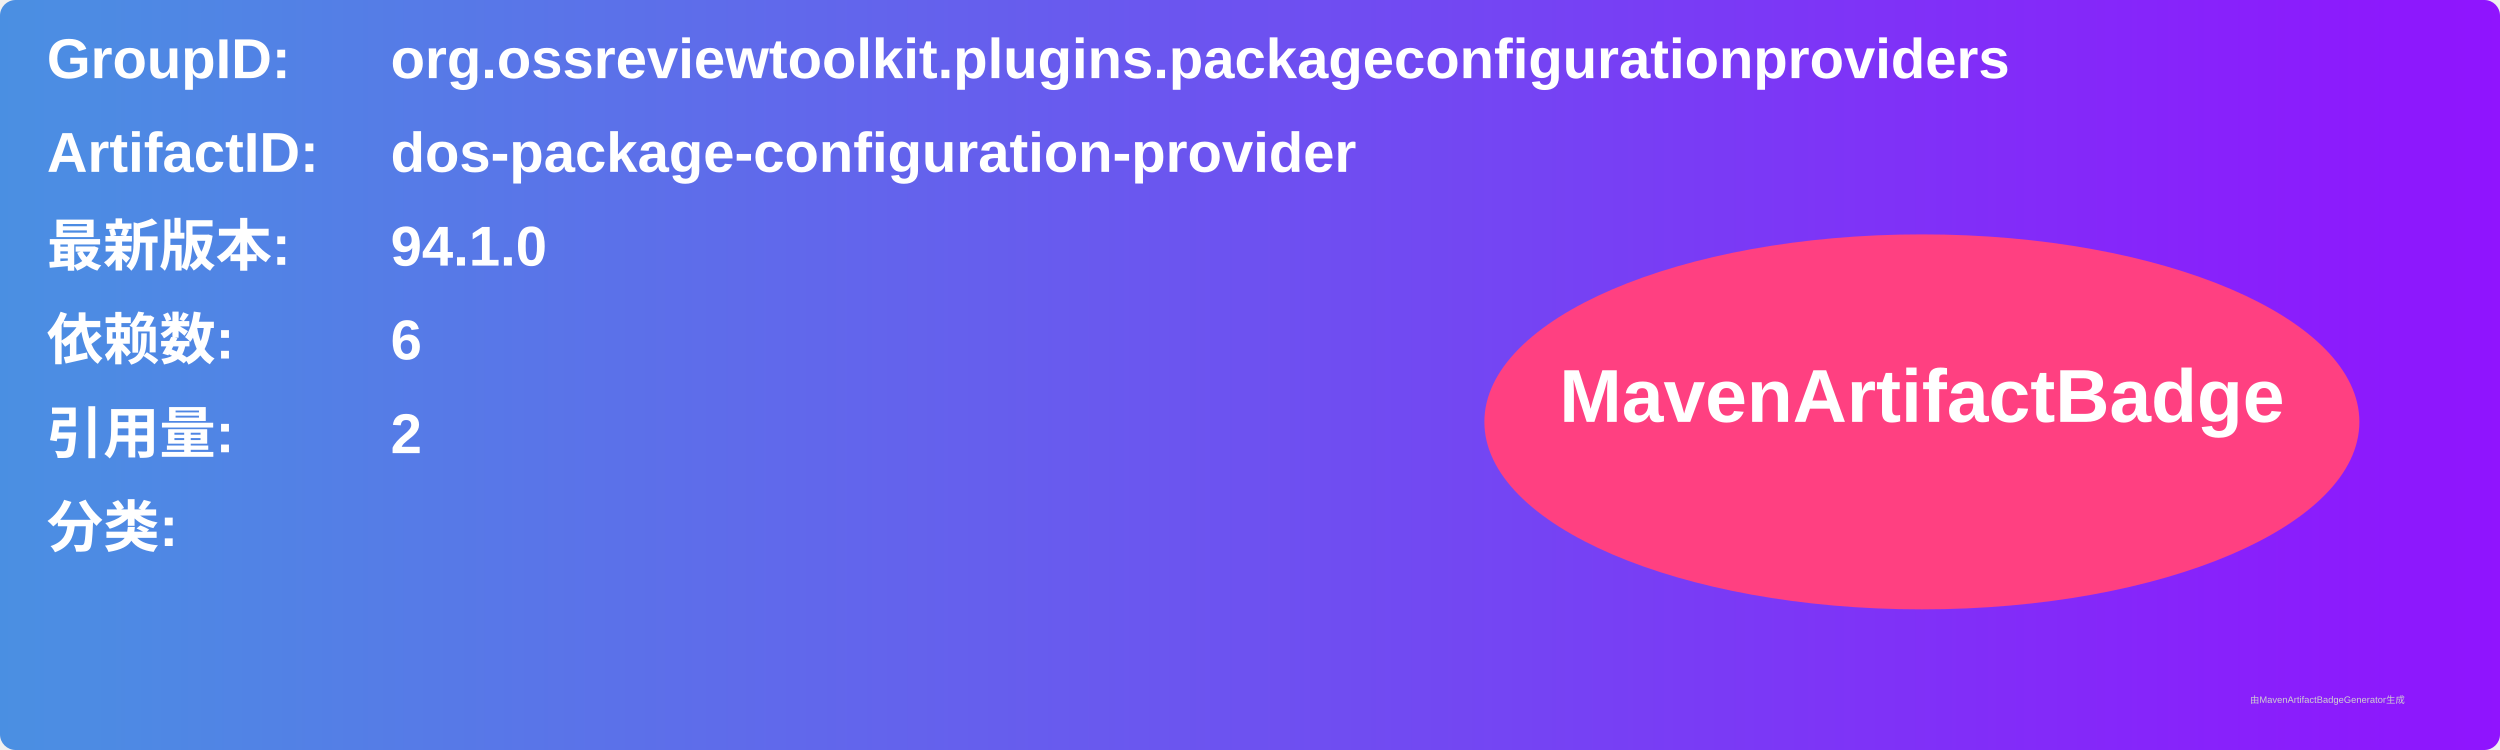
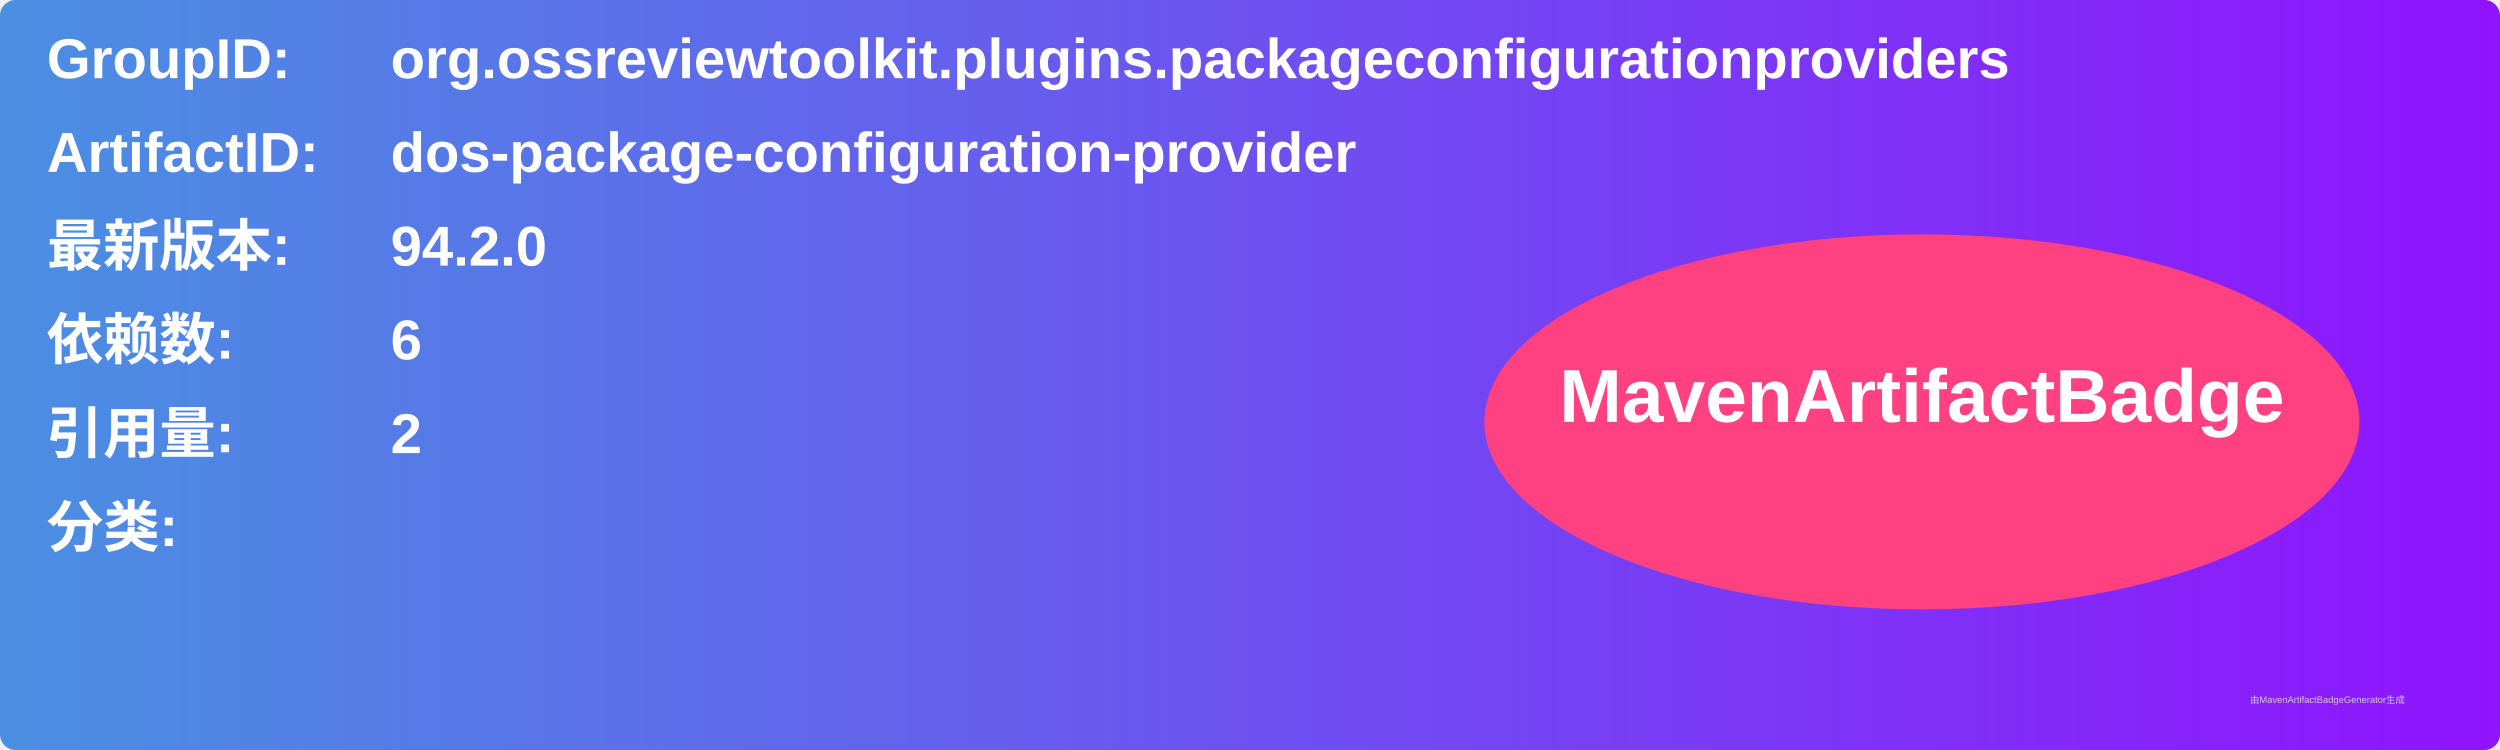
<svg xmlns="http://www.w3.org/2000/svg" width="800" height="240" viewBox="0 0 800 240">
  <linearGradient id="grad" x1="0%" y1="0%" x2="100%" y2="0%">
    <stop offset="0%" stop-color="#4a90e2" />
    <stop offset="100%" stop-color="#9013fe" />
  </linearGradient>
  <rect width="100%" height="100%" rx="5" ry="5" fill="url(#grad)" />
  <g transform="translate(15, 15)">
    <text x="0" y="10" font-family="Arial" font-size="18" fill="white" font-weight="bold" width="260">GroupID:</text>
    <text x="110" y="10" font-family="Arial" font-size="18" fill="white" font-weight="bold" width="460">org.ossreviewtoolkit.plugins.packageconfigurationproviders</text>
    <text x="0" y="40" font-family="Arial" font-size="18" fill="white" font-weight="bold" width="260">ArtifactID:</text>
    <text x="110" y="40" font-family="Arial" font-size="18" fill="white" font-weight="bold" width="460">dos-package-configuration-provider</text>
    <text x="0" y="70" font-family="Arial" font-size="18" fill="white" font-weight="bold">最新版本:</text>
    <text x="110" y="70" font-family="Arial" font-size="18" fill="white" font-weight="bold">
-       <tspan font-weight="bold">94.1.0</tspan>
+       <tspan font-weight="bold">94.2.0</tspan>
    </text>
    <text x="0" y="100" font-family="Arial" font-size="18" fill="white" font-weight="bold">依赖数: </text>
    <text x="110" y="100" font-family="Arial" font-size="18" fill="white">
      <tspan font-weight="bold">6</tspan>
    </text>
    <text x="0" y="130" font-family="Arial" font-size="18" fill="white" font-weight="bold">引用量: </text>
    <text x="110" y="130" font-family="Arial" font-size="18" fill="white">
      <tspan font-weight="bold">2</tspan>
    </text>
    <text x="0" y="160" font-family="Arial" font-size="18" fill="white" font-weight="bold">分类:</text>
    <text x="10" y="190" font-family="Arial" font-size="10" fill="white">
      <tspan font-weight="bold" />
    </text>
    <ellipse cx="600" cy="120" rx="140" ry="60" fill="#ff4081" />
    <text x="600" y="120" text-anchor="middle" font-family="Arial" font-size="24" fill="white" font-weight="bold">MavenArtifactBadge</text>
  </g>
  <text x="720" y="225" font-family="Arial" font-size="3" fill="#d0d0d0">由MavenArtifactBadgeGenerator生成</text>
</svg>
